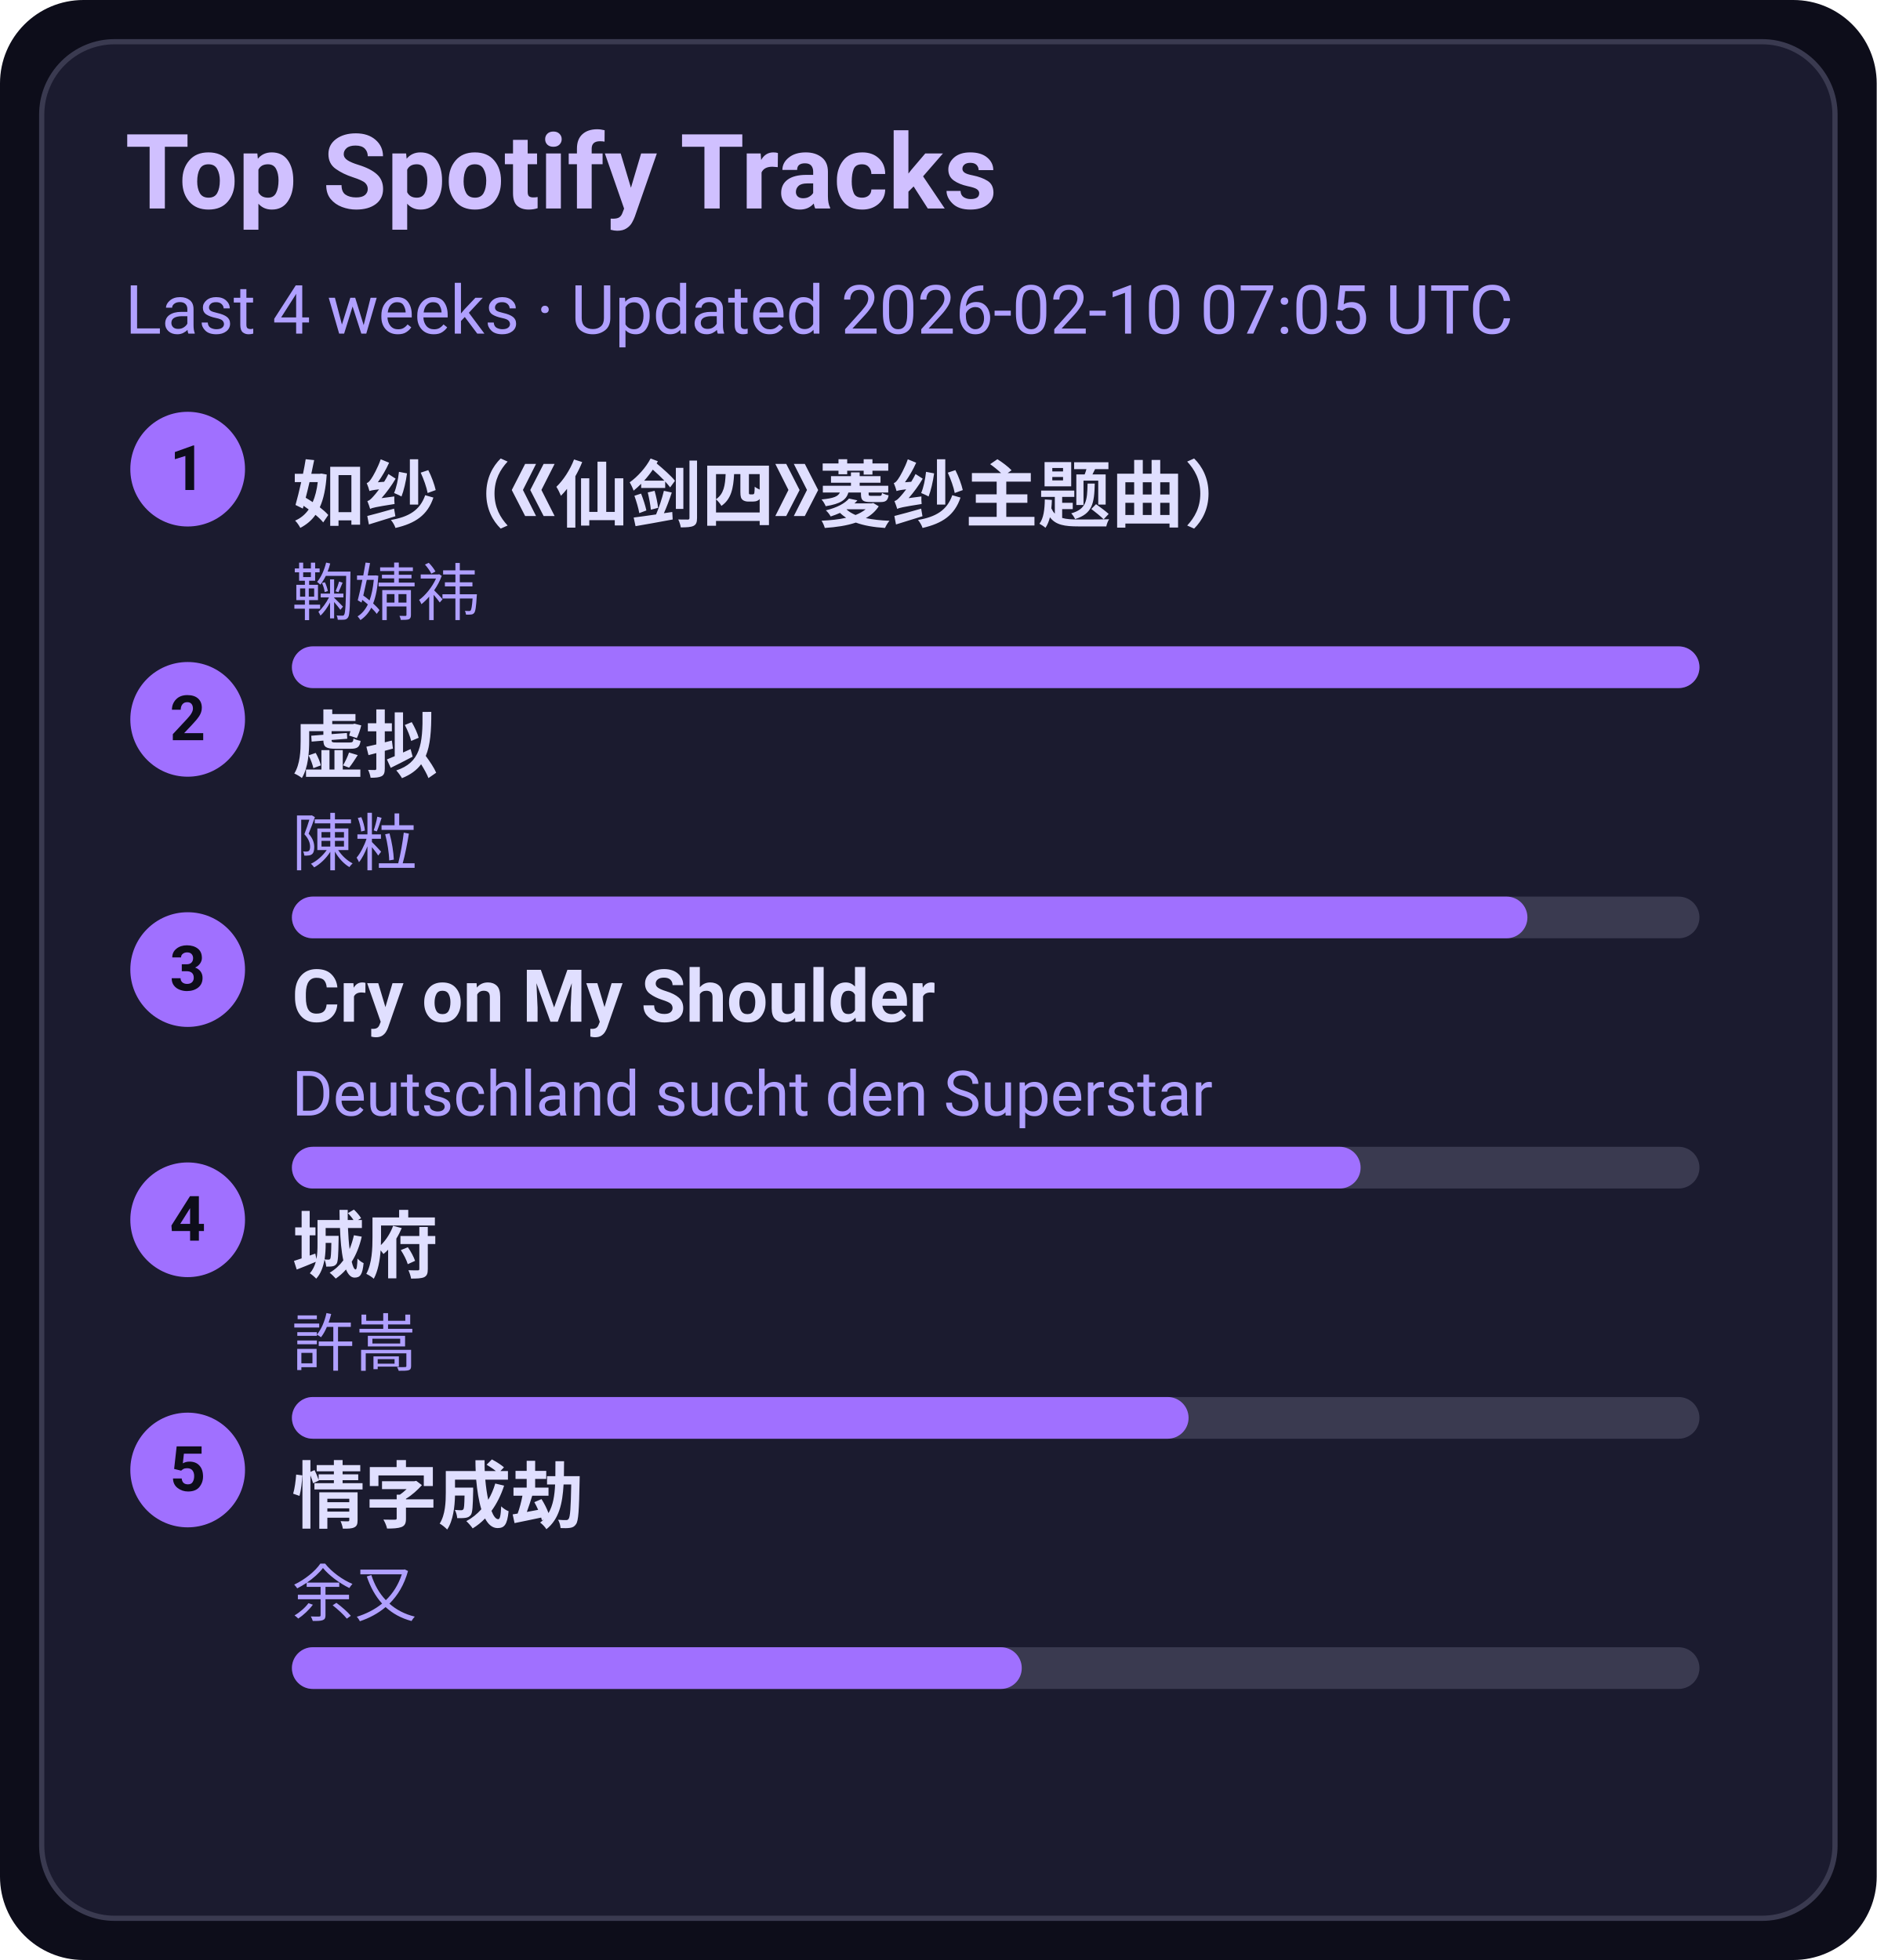
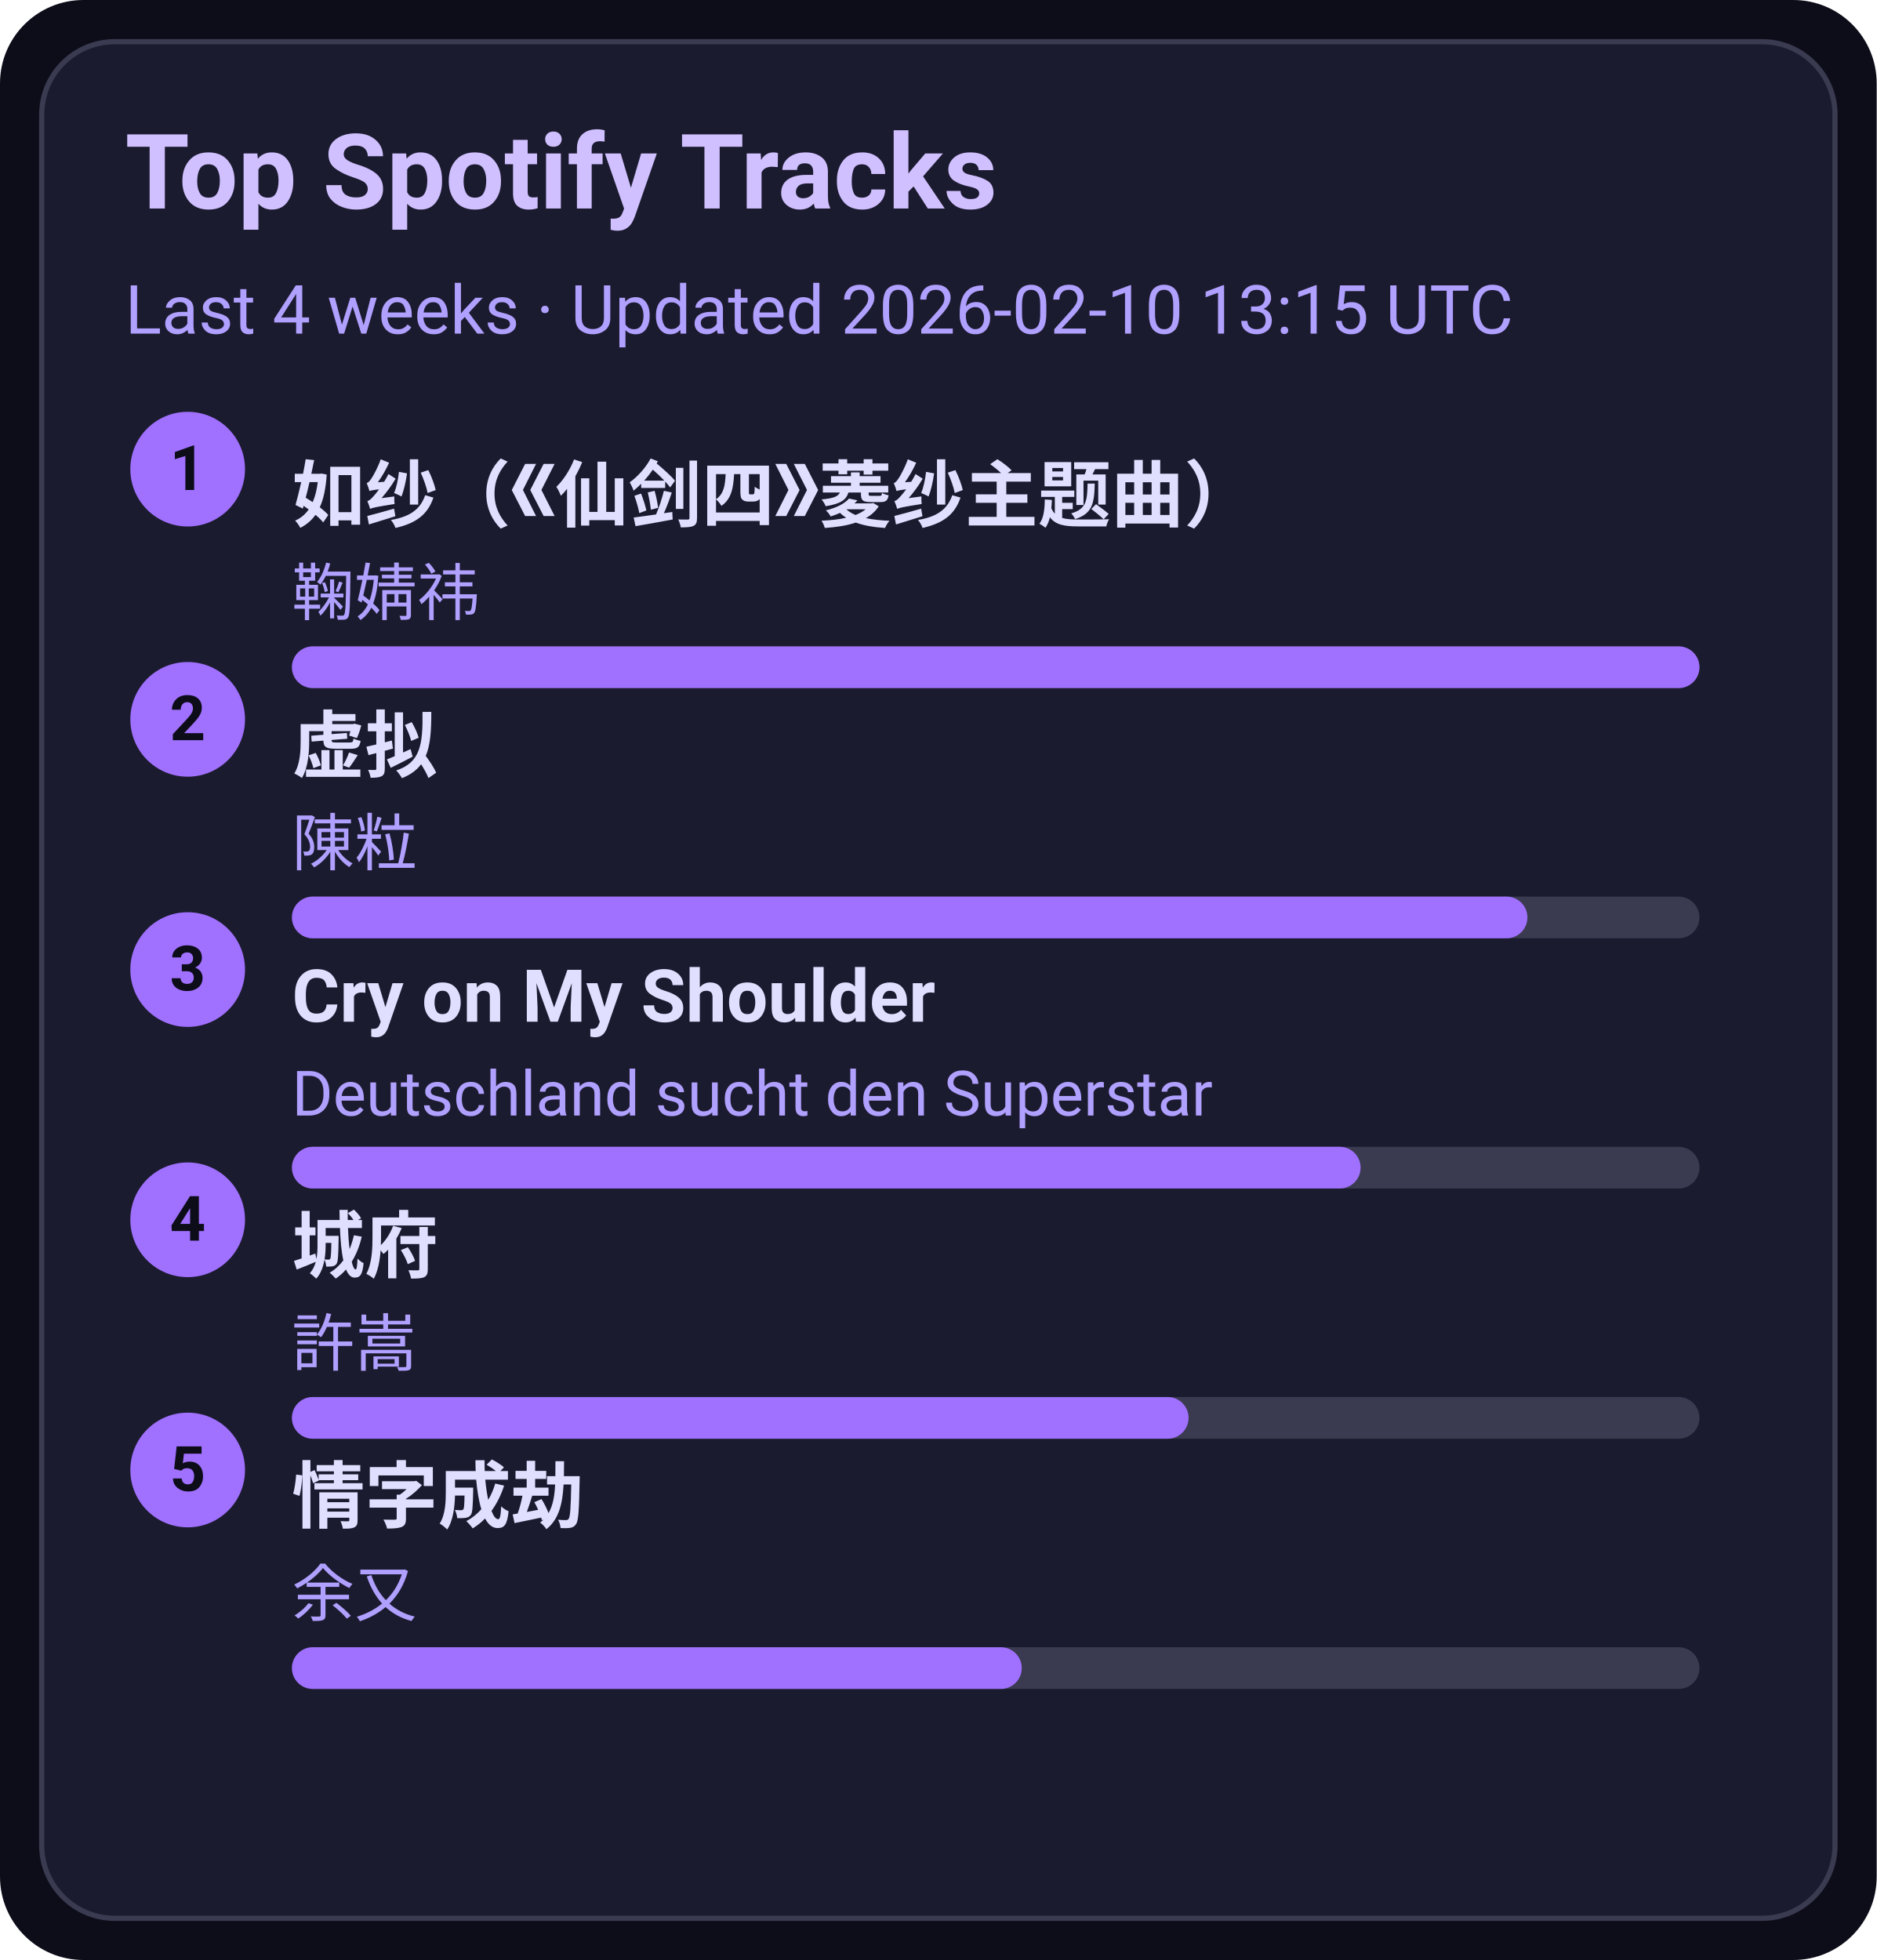
<svg xmlns="http://www.w3.org/2000/svg" width="360" height="376" viewBox="0 0 360 376">
  <style>text{font-family:-apple-system,BlinkMacSystemFont,Segoe UI,Roboto,Ubuntu,Helvetica Neue,Arial,Noto Sans,sans-serif}</style>
  <rect width="360" height="376" rx="16" fill="#0d0d1a" />
  <rect x="8" y="8" width="344" height="360" rx="14" fill="#1b1b2f" stroke="#3a3a50" />
  <text x="24" y="40" font-size="20" fill="#d0c0ff" font-weight="600">Top Spotify Tracks</text>
-   <text x="24" y="64" font-size="13" fill="#b0a0ff">Last 4 weeks · Updated 2026-02-10 07:05 UTC</text>
+   <text x="24" y="64" font-size="13" fill="#b0a0ff">Last 4 weeks · Updated 2026-02-10 13:15 UTC</text>
  <circle cx="36" cy="90" r="11" fill="#a070ff" />
  <text x="36" y="94" text-anchor="middle" font-size="12" fill="#0d0d1a" font-weight="700">1</text>
  <a href="https://open.spotify.com/track/69FUNgvEVkNbHq43lgvdme" target="_blank" rel="noopener noreferrer">
    <text x="56" y="100" font-size="14" fill="#e0dfff" font-weight="600">如纱（《仙剑四》菱纱主题曲）</text>
  </a>
  <text x="56" y="118" font-size="12" fill="#b0a0ff">鞠婧祎</text>
  <rect x="56" y="124" width="270" height="8" rx="4" fill="#3a3a50" />
  <rect x="56" y="124" width="270" height="8" rx="4" fill="#a070ff" />
  <circle cx="36" cy="138" r="11" fill="#a070ff" />
  <text x="36" y="142" text-anchor="middle" font-size="12" fill="#0d0d1a" font-weight="700">2</text>
  <a href="https://open.spotify.com/track/5l9sg05BhpfsdLfRvjGsAf" target="_blank" rel="noopener noreferrer">
    <text x="56" y="148" font-size="14" fill="#e0dfff" font-weight="600">虚拟</text>
  </a>
  <text x="56" y="166" font-size="12" fill="#b0a0ff">陳粒</text>
  <rect x="56" y="172" width="270" height="8" rx="4" fill="#3a3a50" />
  <rect x="56" y="172" width="237" height="8" rx="4" fill="#a070ff" />
  <circle cx="36" cy="186" r="11" fill="#a070ff" />
  <text x="36" y="190" text-anchor="middle" font-size="12" fill="#0d0d1a" font-weight="700">3</text>
  <a href="https://open.spotify.com/track/6usmG2MoD0C0Lc2pNgCVWV" target="_blank" rel="noopener noreferrer">
    <text x="56" y="196" font-size="14" fill="#e0dfff" font-weight="600">Cry on My Shoulder</text>
  </a>
  <text x="56" y="214" font-size="12" fill="#b0a0ff">Deutschland sucht den Superstar</text>
  <rect x="56" y="220" width="270" height="8" rx="4" fill="#3a3a50" />
  <rect x="56" y="220" width="205" height="8" rx="4" fill="#a070ff" />
  <circle cx="36" cy="234" r="11" fill="#a070ff" />
  <text x="36" y="238" text-anchor="middle" font-size="12" fill="#0d0d1a" font-weight="700">4</text>
  <a href="https://open.spotify.com/track/4AmlSf7hye0QVpnHCcEoEw" target="_blank" rel="noopener noreferrer">
    <text x="56" y="244" font-size="14" fill="#e0dfff" font-weight="600">城府</text>
  </a>
  <text x="56" y="262" font-size="12" fill="#b0a0ff">許嵩</text>
  <rect x="56" y="268" width="270" height="8" rx="4" fill="#3a3a50" />
  <rect x="56" y="268" width="172" height="8" rx="4" fill="#a070ff" />
  <circle cx="36" cy="282" r="11" fill="#a070ff" />
  <text x="36" y="286" text-anchor="middle" font-size="12" fill="#0d0d1a" font-weight="700">5</text>
  <a href="https://open.spotify.com/track/6PLof7Z5mvbp9im83J4m3m" target="_blank" rel="noopener noreferrer">
    <text x="56" y="292" font-size="14" fill="#e0dfff" font-weight="600">情字成劫</text>
  </a>
  <text x="56" y="310" font-size="12" fill="#b0a0ff">余又</text>
  <rect x="56" y="316" width="270" height="8" rx="4" fill="#3a3a50" />
  <rect x="56" y="316" width="140" height="8" rx="4" fill="#a070ff" />
</svg>
